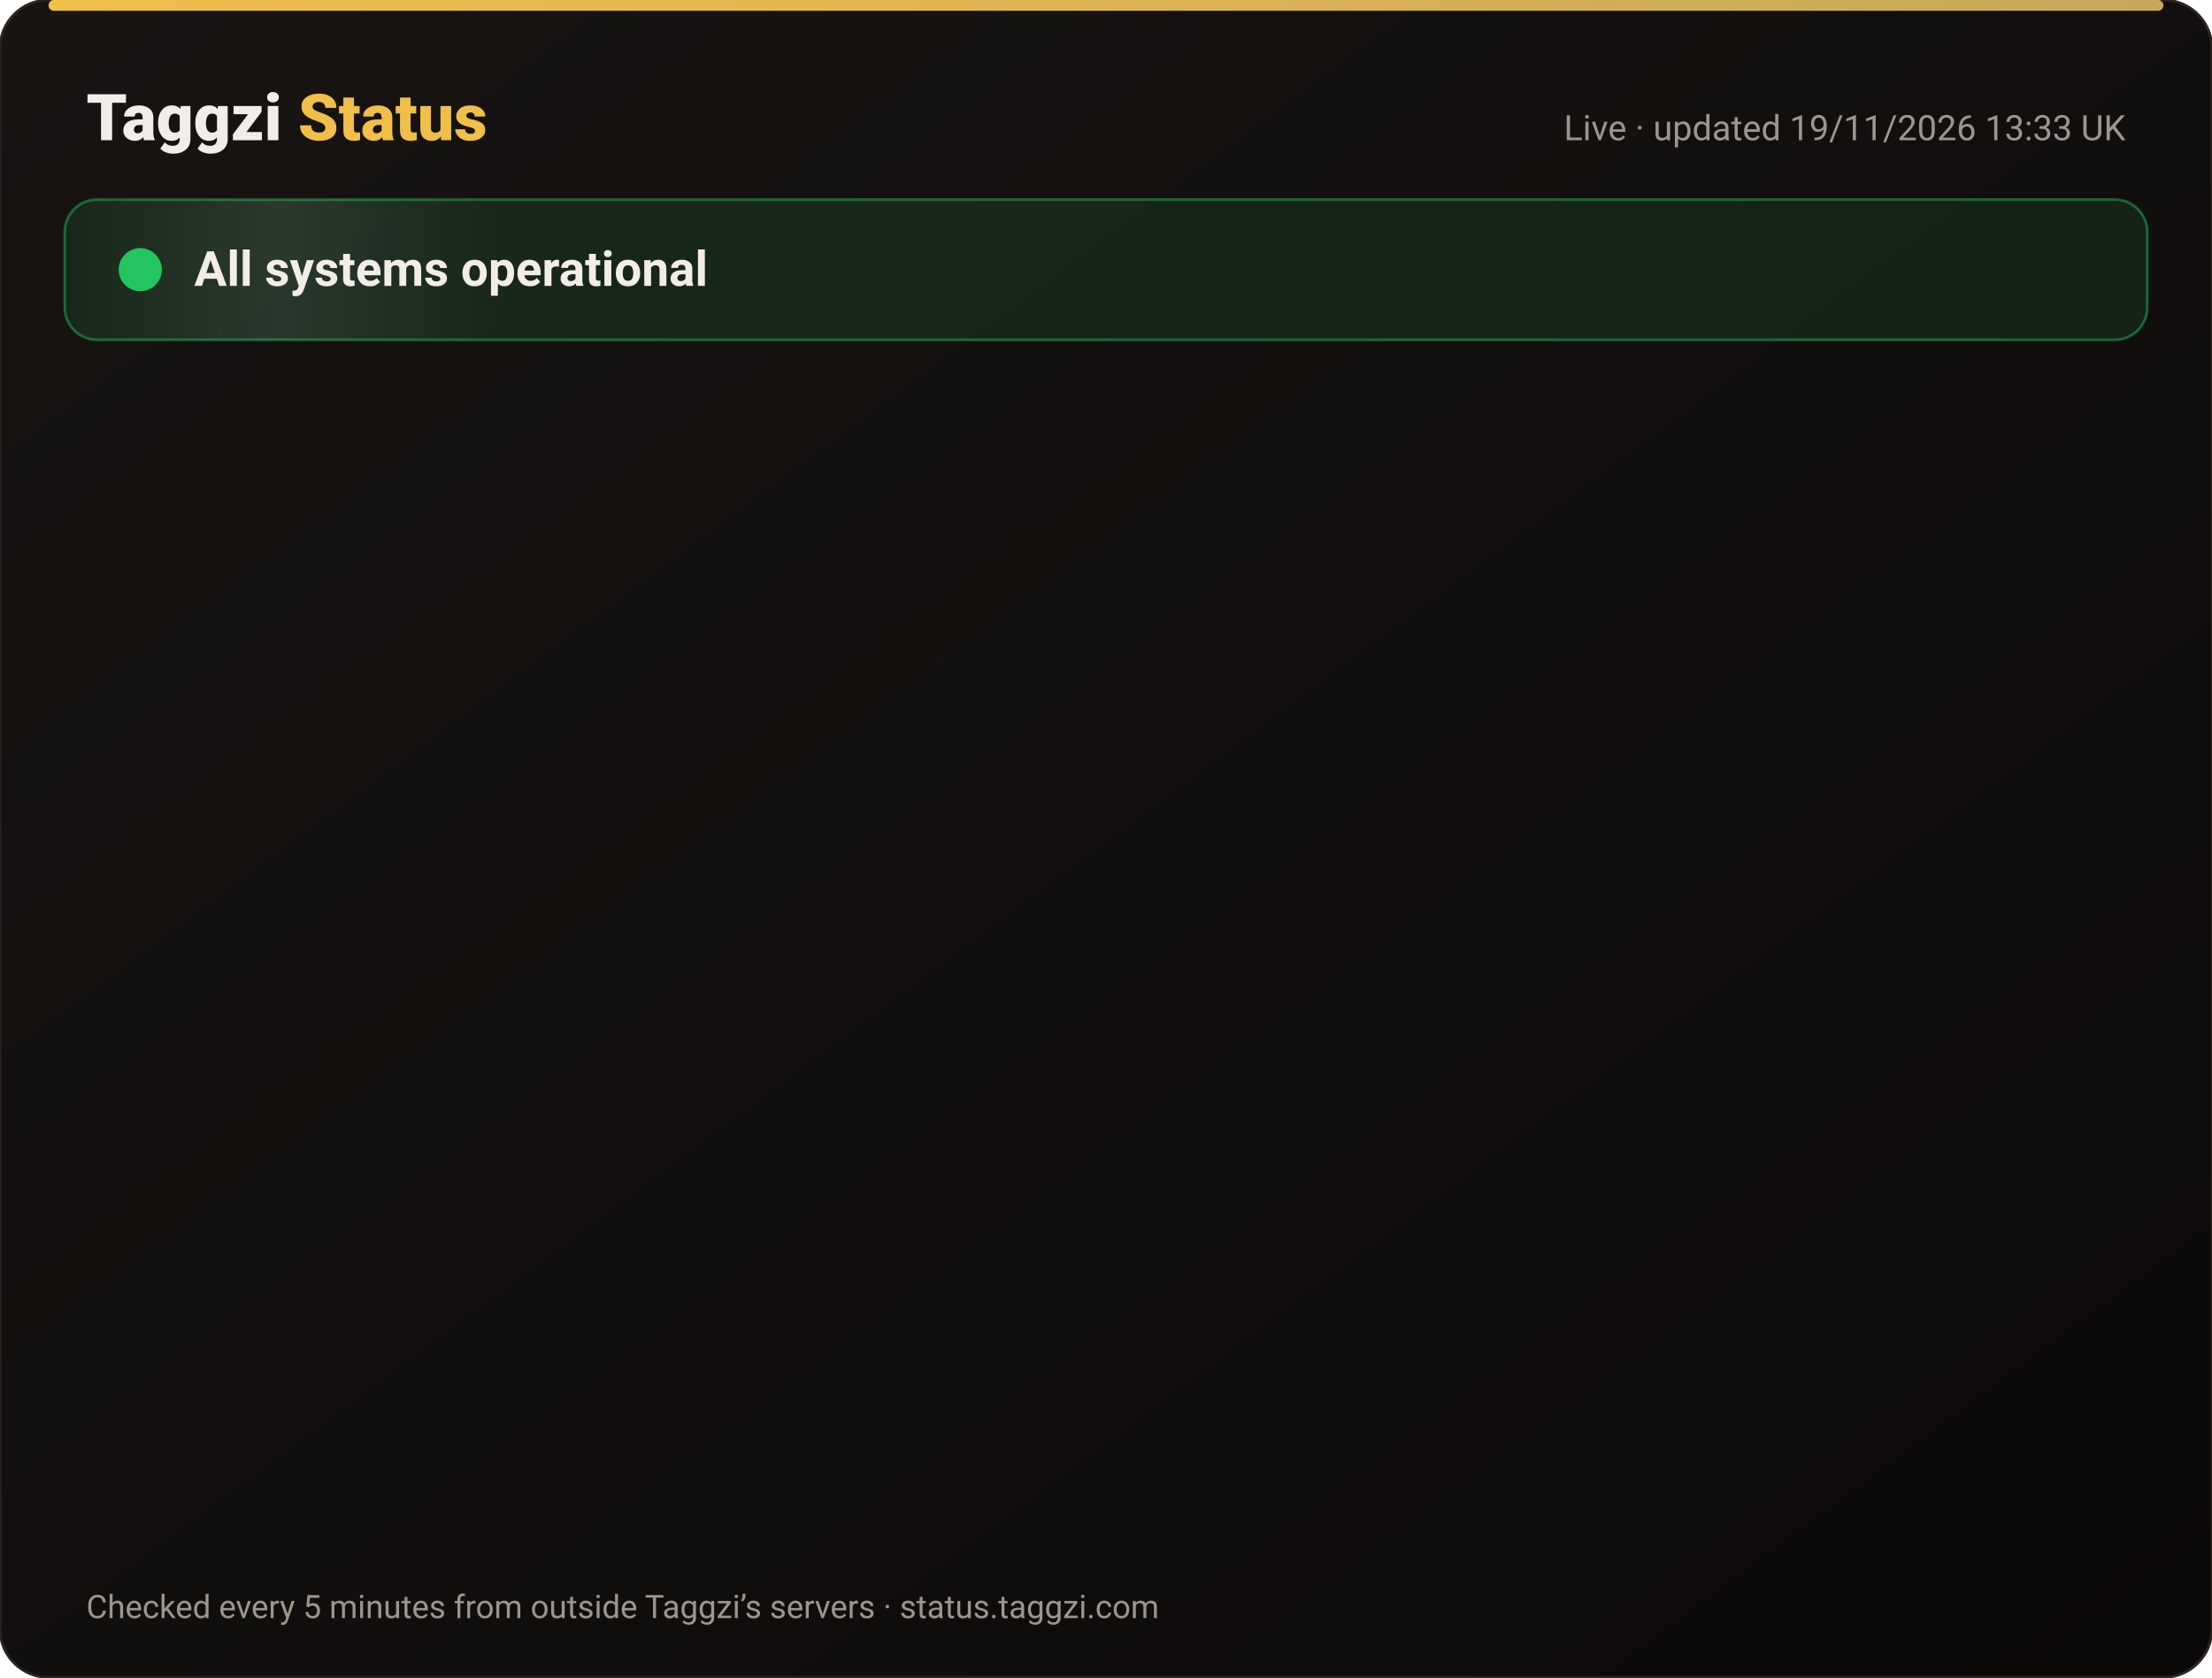
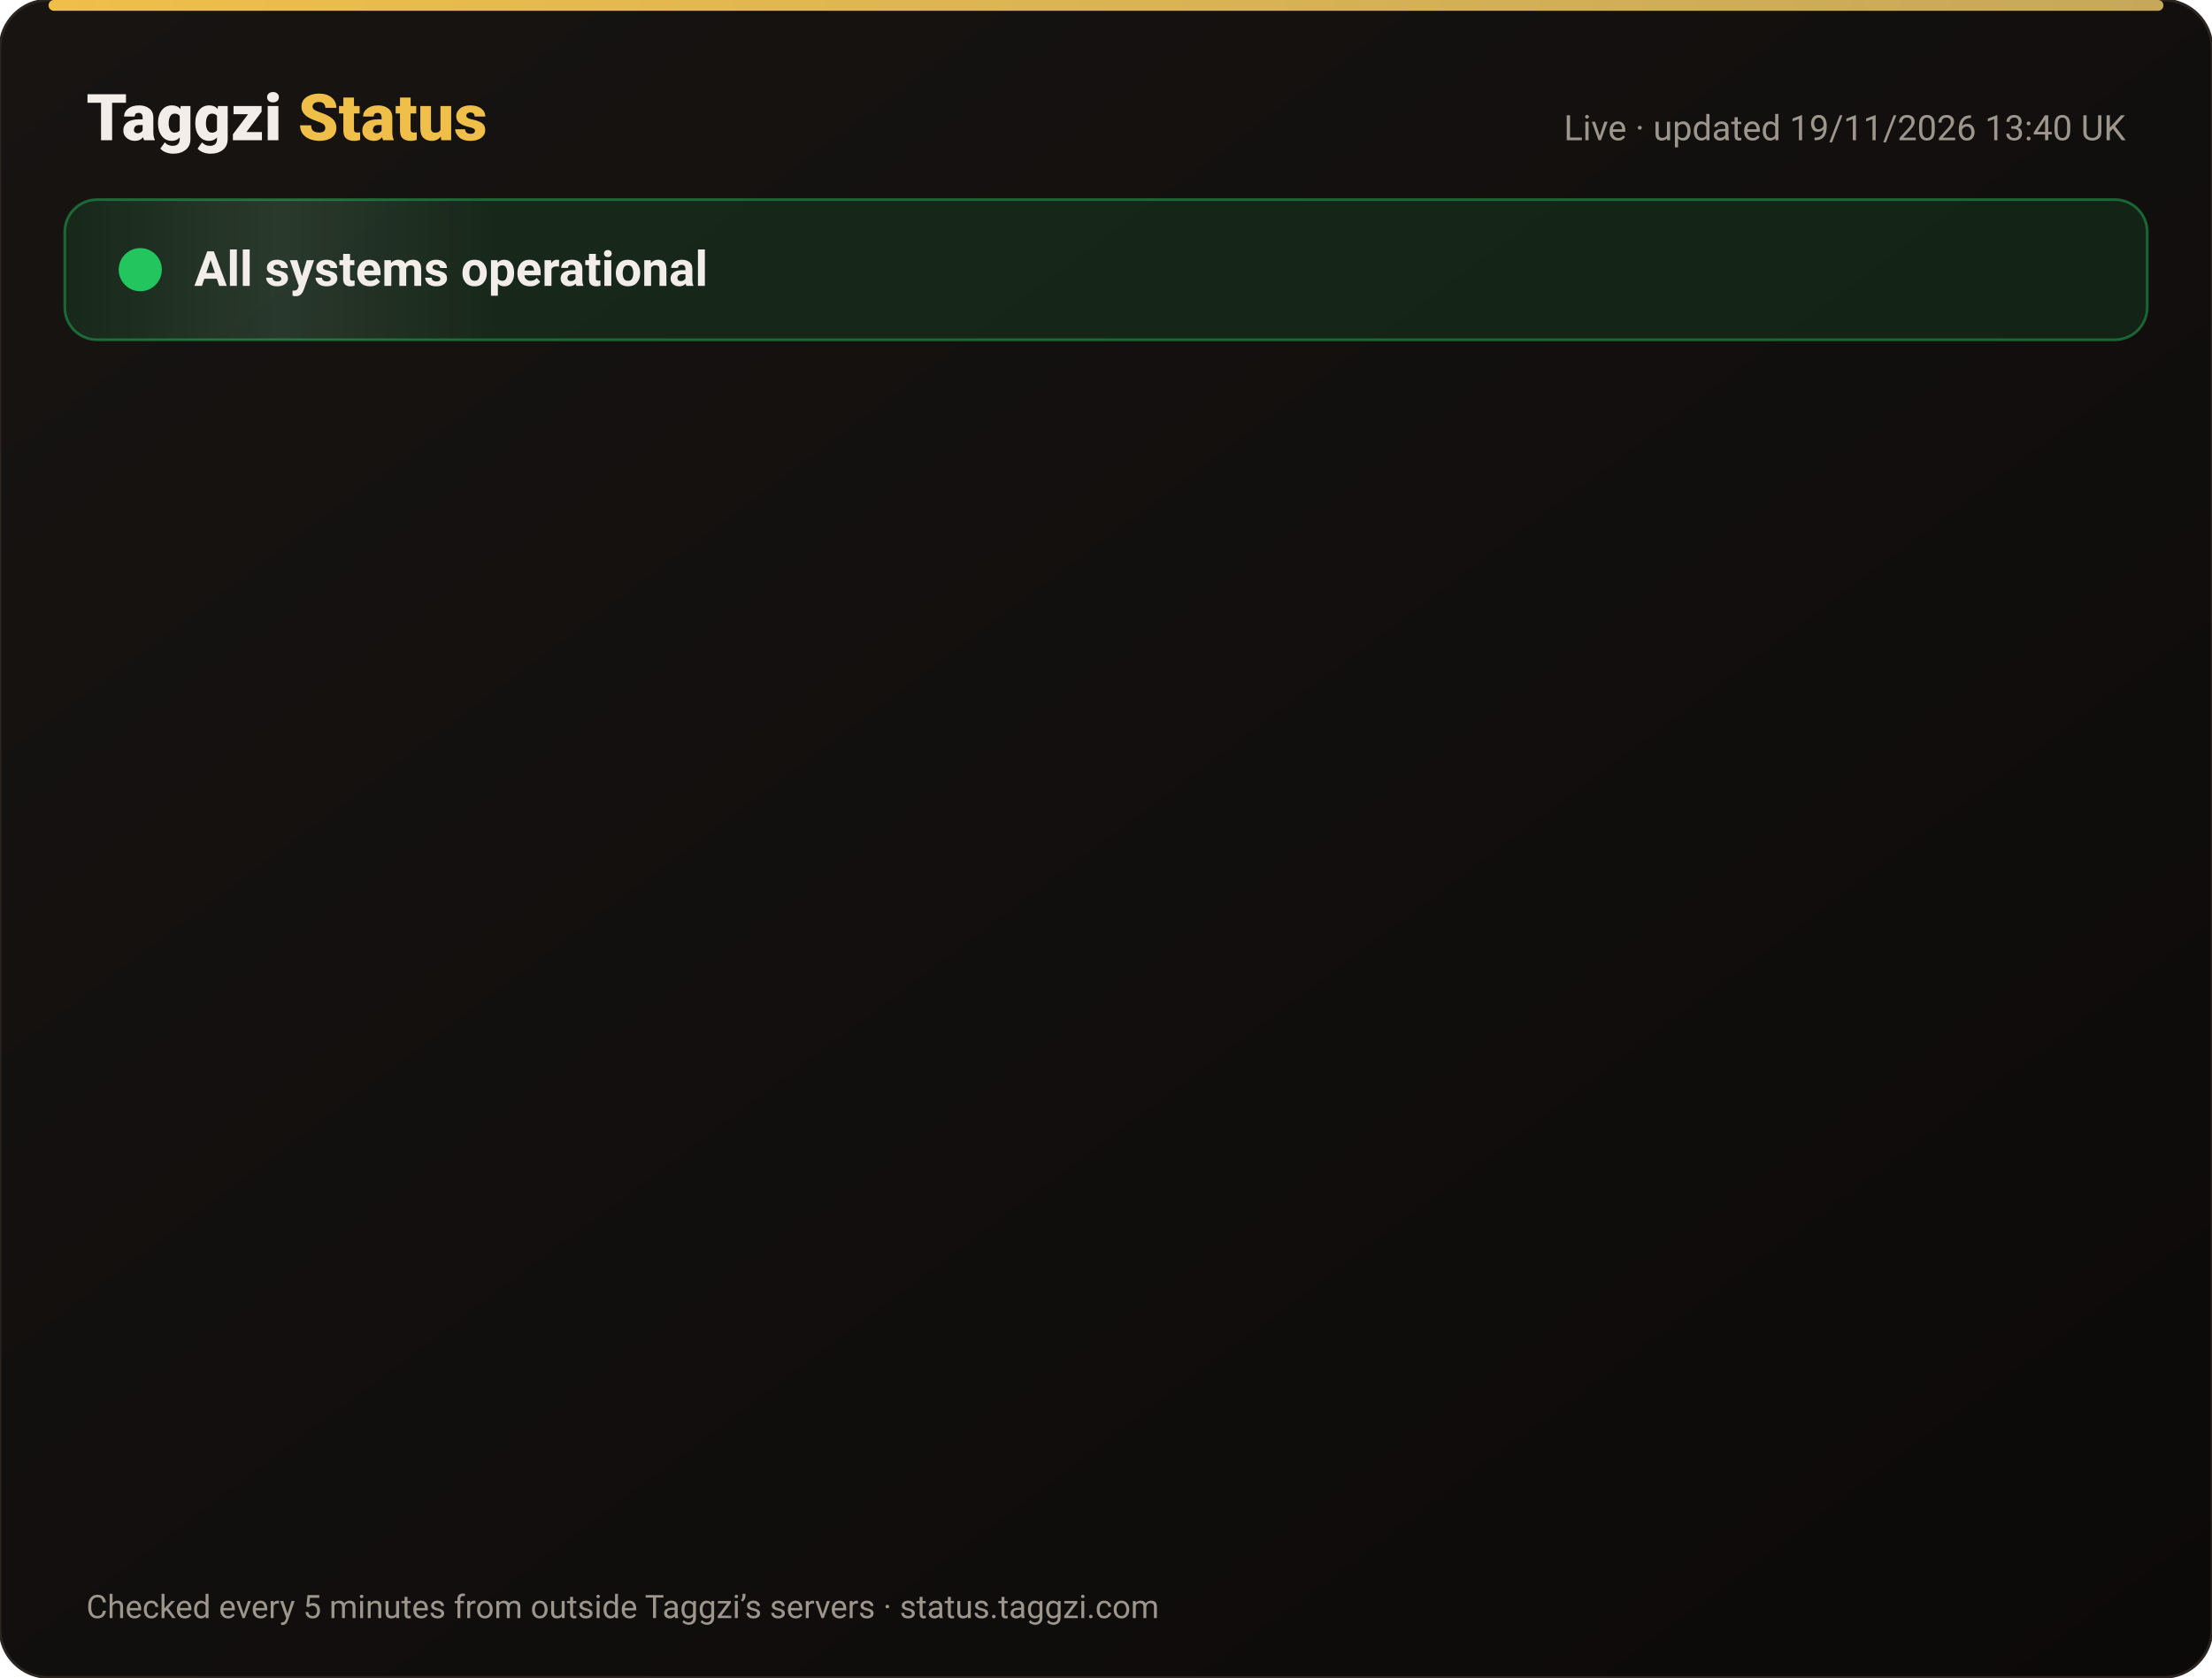
<svg xmlns="http://www.w3.org/2000/svg" width="820" height="622" viewBox="0 0 820 622" font-family="-apple-system,Segoe UI,Roboto,Helvetica,Arial,sans-serif">
  <defs>
    <linearGradient id="bg" x1="0" y1="0" x2="1" y2="1">
      <stop offset="0" stop-color="#171412" />
      <stop offset="1" stop-color="#0C0A09" />
    </linearGradient>
    <linearGradient id="gold" x1="0" x2="1">
      <stop offset="0" stop-color="#F0BF4A" />
      <stop offset="1" stop-color="#c6a85b" />
    </linearGradient>
    <linearGradient id="shine" x1="0" x2="1">
      <stop offset="0" stop-color="#fff" stop-opacity="0" />
      <stop offset=".5" stop-color="#fff" stop-opacity=".08" />
      <stop offset="1" stop-color="#fff" stop-opacity="0" />
    </linearGradient>
  </defs>
  <rect width="820" height="622" rx="18" fill="url(#bg)" stroke="#2a2521" />
  <rect x="18" y="0" width="784" height="4" rx="2" fill="url(#gold)" />
  <text x="32" y="52" font-size="24" font-weight="800" fill="#F2EDE8">Taggzi <tspan fill="#F0BF4A">Status</tspan>
  </text>
-   <text x="788" y="52" font-size="13" fill="#9C968C" text-anchor="end">Live · updated 19/11/2026 13:33 UK</text>
+   <text x="788" y="52" font-size="13" fill="#9C968C" text-anchor="end">Live · updated 19/11/2026 13:40 UK</text>
  <rect x="24" y="74" width="772" height="52" rx="12" fill="#22c55e" fill-opacity=".12" stroke="#22c55e" stroke-opacity=".45" />
  <rect x="24" y="74" width="160" height="52" rx="12" fill="url(#shine)">
    <animate attributeName="x" from="-160" to="820" dur="4s" repeatCount="indefinite" />
  </rect>
  <circle cx="52" cy="100" r="7" fill="#22c55e" />
  <circle cx="52" cy="100" r="7" fill="none" stroke="#22c55e" stroke-width="2">
    <animate attributeName="r" values="7;15;7" dur="2s" repeatCount="indefinite" />
    <animate attributeName="opacity" values=".9;0;.9" dur="2s" repeatCount="indefinite" />
  </circle>
  <text x="72" y="106" font-size="18" font-weight="700" fill="#F2EDE8">All systems operational</text>
  <g opacity="0">
    <animate attributeName="opacity" from="0" to="1" begin="0.00s" dur=".6s" fill="freeze" />
    <line x1="32" y1="188" x2="788" y2="188" stroke="#2a2521" />
    <circle cx="44" cy="166" r="6" fill="#22c55e">
      <animate attributeName="opacity" values="1;.45;1" dur="2.4s" begin="0.00s" repeatCount="indefinite" />
    </circle>
    <text x="62" y="171" font-size="15" font-weight="650" fill="#F2EDE8">Website</text>
    <text x="630" y="171" font-size="13" fill="#9C968C" text-anchor="end">99.97% uptime</text>
    <rect x="648" y="154" width="140" height="24" rx="12" fill="#22c55e" fill-opacity=".14" stroke="#22c55e" stroke-opacity=".5" />
    <text x="718" y="171" font-size="12" font-weight="700" fill="#22c55e" text-anchor="middle">Operational</text>
  </g>
  <g opacity="0">
    <animate attributeName="opacity" from="0" to="1" begin="0.15s" dur=".6s" fill="freeze" />
    <line x1="32" y1="234" x2="788" y2="234" stroke="#2a2521" />
    <circle cx="44" cy="212" r="6" fill="#22c55e">
      <animate attributeName="opacity" values="1;.45;1" dur="2.4s" begin="0.15s" repeatCount="indefinite" />
    </circle>
    <text x="62" y="217" font-size="15" font-weight="650" fill="#F2EDE8">Tag scans</text>
    <text x="630" y="217" font-size="13" fill="#9C968C" text-anchor="end">99.97% uptime</text>
    <rect x="648" y="200" width="140" height="24" rx="12" fill="#22c55e" fill-opacity=".14" stroke="#22c55e" stroke-opacity=".5" />
    <text x="718" y="217" font-size="12" font-weight="700" fill="#22c55e" text-anchor="middle">Operational</text>
  </g>
  <g opacity="0">
    <animate attributeName="opacity" from="0" to="1" begin="0.30s" dur=".6s" fill="freeze" />
    <line x1="32" y1="280" x2="788" y2="280" stroke="#2a2521" />
    <circle cx="44" cy="258" r="6" fill="#22c55e">
      <animate attributeName="opacity" values="1;.45;1" dur="2.4s" begin="0.30s" repeatCount="indefinite" />
    </circle>
    <text x="62" y="263" font-size="15" font-weight="650" fill="#F2EDE8">Manual tag lookup</text>
    <text x="630" y="263" font-size="13" fill="#9C968C" text-anchor="end">99.97% uptime</text>
    <rect x="648" y="246" width="140" height="24" rx="12" fill="#22c55e" fill-opacity=".14" stroke="#22c55e" stroke-opacity=".5" />
    <text x="718" y="263" font-size="12" font-weight="700" fill="#22c55e" text-anchor="middle">Operational</text>
  </g>
  <g opacity="0">
    <animate attributeName="opacity" from="0" to="1" begin="0.45s" dur=".6s" fill="freeze" />
    <line x1="32" y1="326" x2="788" y2="326" stroke="#2a2521" />
    <circle cx="44" cy="304" r="6" fill="#22c55e">
      <animate attributeName="opacity" values="1;.45;1" dur="2.4s" begin="0.45s" repeatCount="indefinite" />
    </circle>
    <text x="62" y="309" font-size="15" font-weight="650" fill="#F2EDE8">App &amp; login</text>
    <text x="630" y="309" font-size="13" fill="#9C968C" text-anchor="end">99.97% uptime</text>
    <rect x="648" y="292" width="140" height="24" rx="12" fill="#22c55e" fill-opacity=".14" stroke="#22c55e" stroke-opacity=".5" />
    <text x="718" y="309" font-size="12" font-weight="700" fill="#22c55e" text-anchor="middle">Operational</text>
  </g>
  <g opacity="0">
    <animate attributeName="opacity" from="0" to="1" begin="0.60s" dur=".6s" fill="freeze" />
    <line x1="32" y1="372" x2="788" y2="372" stroke="#2a2521" />
    <circle cx="44" cy="350" r="6" fill="#22c55e">
      <animate attributeName="opacity" values="1;.45;1" dur="2.4s" begin="0.60s" repeatCount="indefinite" />
    </circle>
    <text x="62" y="355" font-size="15" font-weight="650" fill="#F2EDE8">Community alerts</text>
    <text x="630" y="355" font-size="13" fill="#9C968C" text-anchor="end">99.97% uptime</text>
    <rect x="648" y="338" width="140" height="24" rx="12" fill="#22c55e" fill-opacity=".14" stroke="#22c55e" stroke-opacity=".5" />
    <text x="718" y="355" font-size="12" font-weight="700" fill="#22c55e" text-anchor="middle">Operational</text>
  </g>
  <g opacity="0">
    <animate attributeName="opacity" from="0" to="1" begin="0.75s" dur=".6s" fill="freeze" />
    <line x1="32" y1="418" x2="788" y2="418" stroke="#2a2521" />
    <circle cx="44" cy="396" r="6" fill="#22c55e">
      <animate attributeName="opacity" values="1;.45;1" dur="2.4s" begin="0.75s" repeatCount="indefinite" />
    </circle>
    <text x="62" y="401" font-size="15" font-weight="650" fill="#F2EDE8">Private calling</text>
    <text x="630" y="401" font-size="13" fill="#9C968C" text-anchor="end">99.97% uptime</text>
    <rect x="648" y="384" width="140" height="24" rx="12" fill="#22c55e" fill-opacity=".14" stroke="#22c55e" stroke-opacity=".5" />
    <text x="718" y="401" font-size="12" font-weight="700" fill="#22c55e" text-anchor="middle">Operational</text>
  </g>
  <g opacity="0">
    <animate attributeName="opacity" from="0" to="1" begin="0.90s" dur=".6s" fill="freeze" />
    <line x1="32" y1="464" x2="788" y2="464" stroke="#2a2521" />
    <circle cx="44" cy="442" r="6" fill="#22c55e">
      <animate attributeName="opacity" values="1;.45;1" dur="2.4s" begin="0.90s" repeatCount="indefinite" />
    </circle>
    <text x="62" y="447" font-size="15" font-weight="650" fill="#F2EDE8">Payments</text>
    <text x="630" y="447" font-size="13" fill="#9C968C" text-anchor="end">99.97% uptime</text>
    <rect x="648" y="430" width="140" height="24" rx="12" fill="#22c55e" fill-opacity=".14" stroke="#22c55e" stroke-opacity=".5" />
    <text x="718" y="447" font-size="12" font-weight="700" fill="#22c55e" text-anchor="middle">Operational</text>
  </g>
  <g opacity="0">
    <animate attributeName="opacity" from="0" to="1" begin="1.05s" dur=".6s" fill="freeze" />
    <line x1="32" y1="510" x2="788" y2="510" stroke="#2a2521" />
    <circle cx="44" cy="488" r="6" fill="#22c55e">
      <animate attributeName="opacity" values="1;.45;1" dur="2.4s" begin="1.05s" repeatCount="indefinite" />
    </circle>
    <text x="62" y="493" font-size="15" font-weight="650" fill="#F2EDE8">Email &amp; support</text>
    <text x="630" y="493" font-size="13" fill="#9C968C" text-anchor="end">99.97% uptime</text>
    <rect x="648" y="476" width="140" height="24" rx="12" fill="#22c55e" fill-opacity=".14" stroke="#22c55e" stroke-opacity=".5" />
    <text x="718" y="493" font-size="12" font-weight="700" fill="#22c55e" text-anchor="middle">Operational</text>
  </g>
  <g opacity="0">
    <animate attributeName="opacity" from="0" to="1" begin="1.20s" dur=".6s" fill="freeze" />
    <line x1="32" y1="556" x2="788" y2="556" stroke="#2a2521" />
    <circle cx="44" cy="534" r="6" fill="#22c55e">
      <animate attributeName="opacity" values="1;.45;1" dur="2.4s" begin="1.20s" repeatCount="indefinite" />
    </circle>
    <text x="62" y="539" font-size="15" font-weight="650" fill="#F2EDE8">Secure connection (SSL)</text>
    <text x="630" y="539" font-size="13" fill="#9C968C" text-anchor="end">100.00% uptime</text>
    <rect x="648" y="522" width="140" height="24" rx="12" fill="#22c55e" fill-opacity=".14" stroke="#22c55e" stroke-opacity=".5" />
    <text x="718" y="539" font-size="12" font-weight="700" fill="#22c55e" text-anchor="middle">Operational</text>
  </g>
  <text x="32" y="600" font-size="12" fill="#9C968C">Checked every 5 minutes from outside Taggzi’s servers · status.taggzi.com</text>
</svg>
